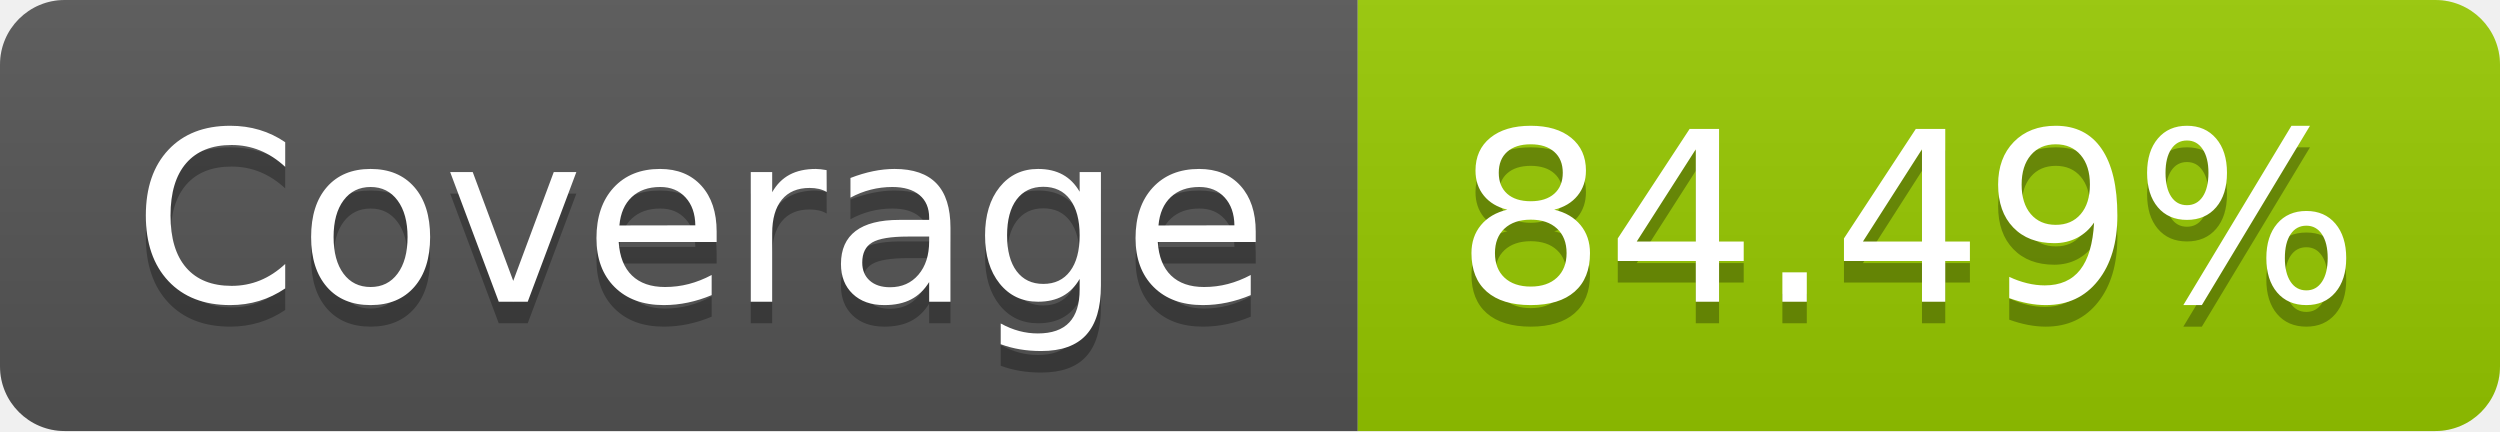
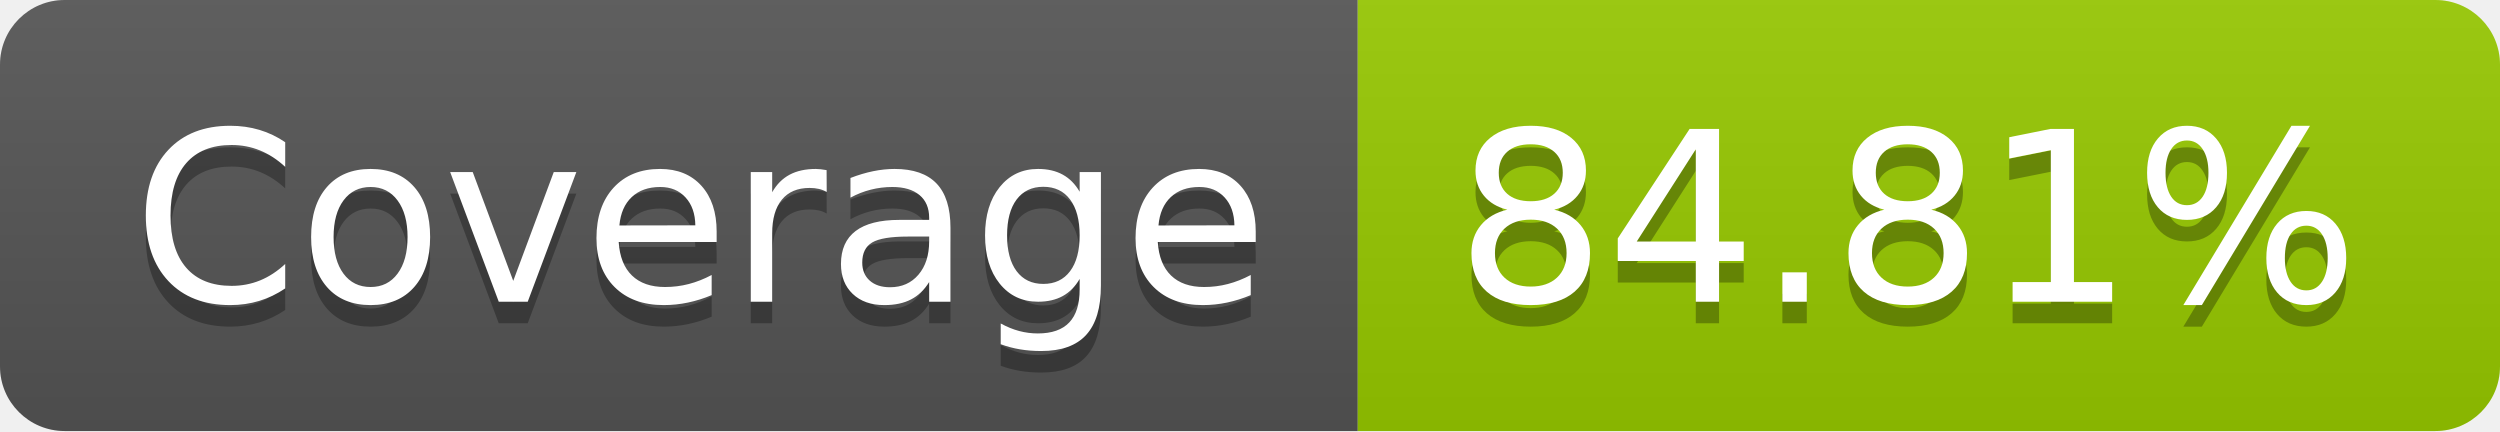
- <svg xmlns="http://www.w3.org/2000/svg" width="116" height="20" role="img" aria-label="Coverage: 84.49%">
+ <svg xmlns="http://www.w3.org/2000/svg" width="116" height="20" role="img" aria-label="Coverage: 84.81%">
  <linearGradient id="s" x2="0" y2="100%">
    <stop offset="0" stop-color="#bbb" stop-opacity=".1" />
    <stop offset="1" stop-opacity=".1" />
  </linearGradient>
  <clipPath id="r">
    <rect width="116" height="20" rx="3" fill="#fff" />
  </clipPath>
  <g clip-path="url(#r)">
    <rect width="63" height="20" fill="#555" />
    <rect x="63" width="53" height="20" fill="#97ca00" />
    <rect width="116" height="20" fill="url(#s)" />
  </g>
  <g fill="#fff" text-anchor="middle" font-family="Verdana,Geneva,DejaVu Sans,sans-serif" text-rendering="geometricPrecision" font-size="110">
    <text aria-hidden="true" x="325" y="150" fill="#010101" fill-opacity=".3" transform="scale(.1)" textLength="530">Coverage</text>
    <text x="325" y="140" transform="scale(.1)" fill="#fff" textLength="530">Coverage</text>
-     <text aria-hidden="true" x="885" y="150" fill="#010101" fill-opacity=".3" transform="scale(.1)" textLength="430">84.49%</text>
-     <text x="885" y="140" transform="scale(.1)" fill="#fff" textLength="430">84.49%</text>
+     <text aria-hidden="true" x="885" y="150" fill="#010101" fill-opacity=".3" transform="scale(.1)" textLength="430">84.81%</text>
+     <text x="885" y="140" transform="scale(.1)" fill="#fff" textLength="430">84.81%</text>
  </g>
</svg>
